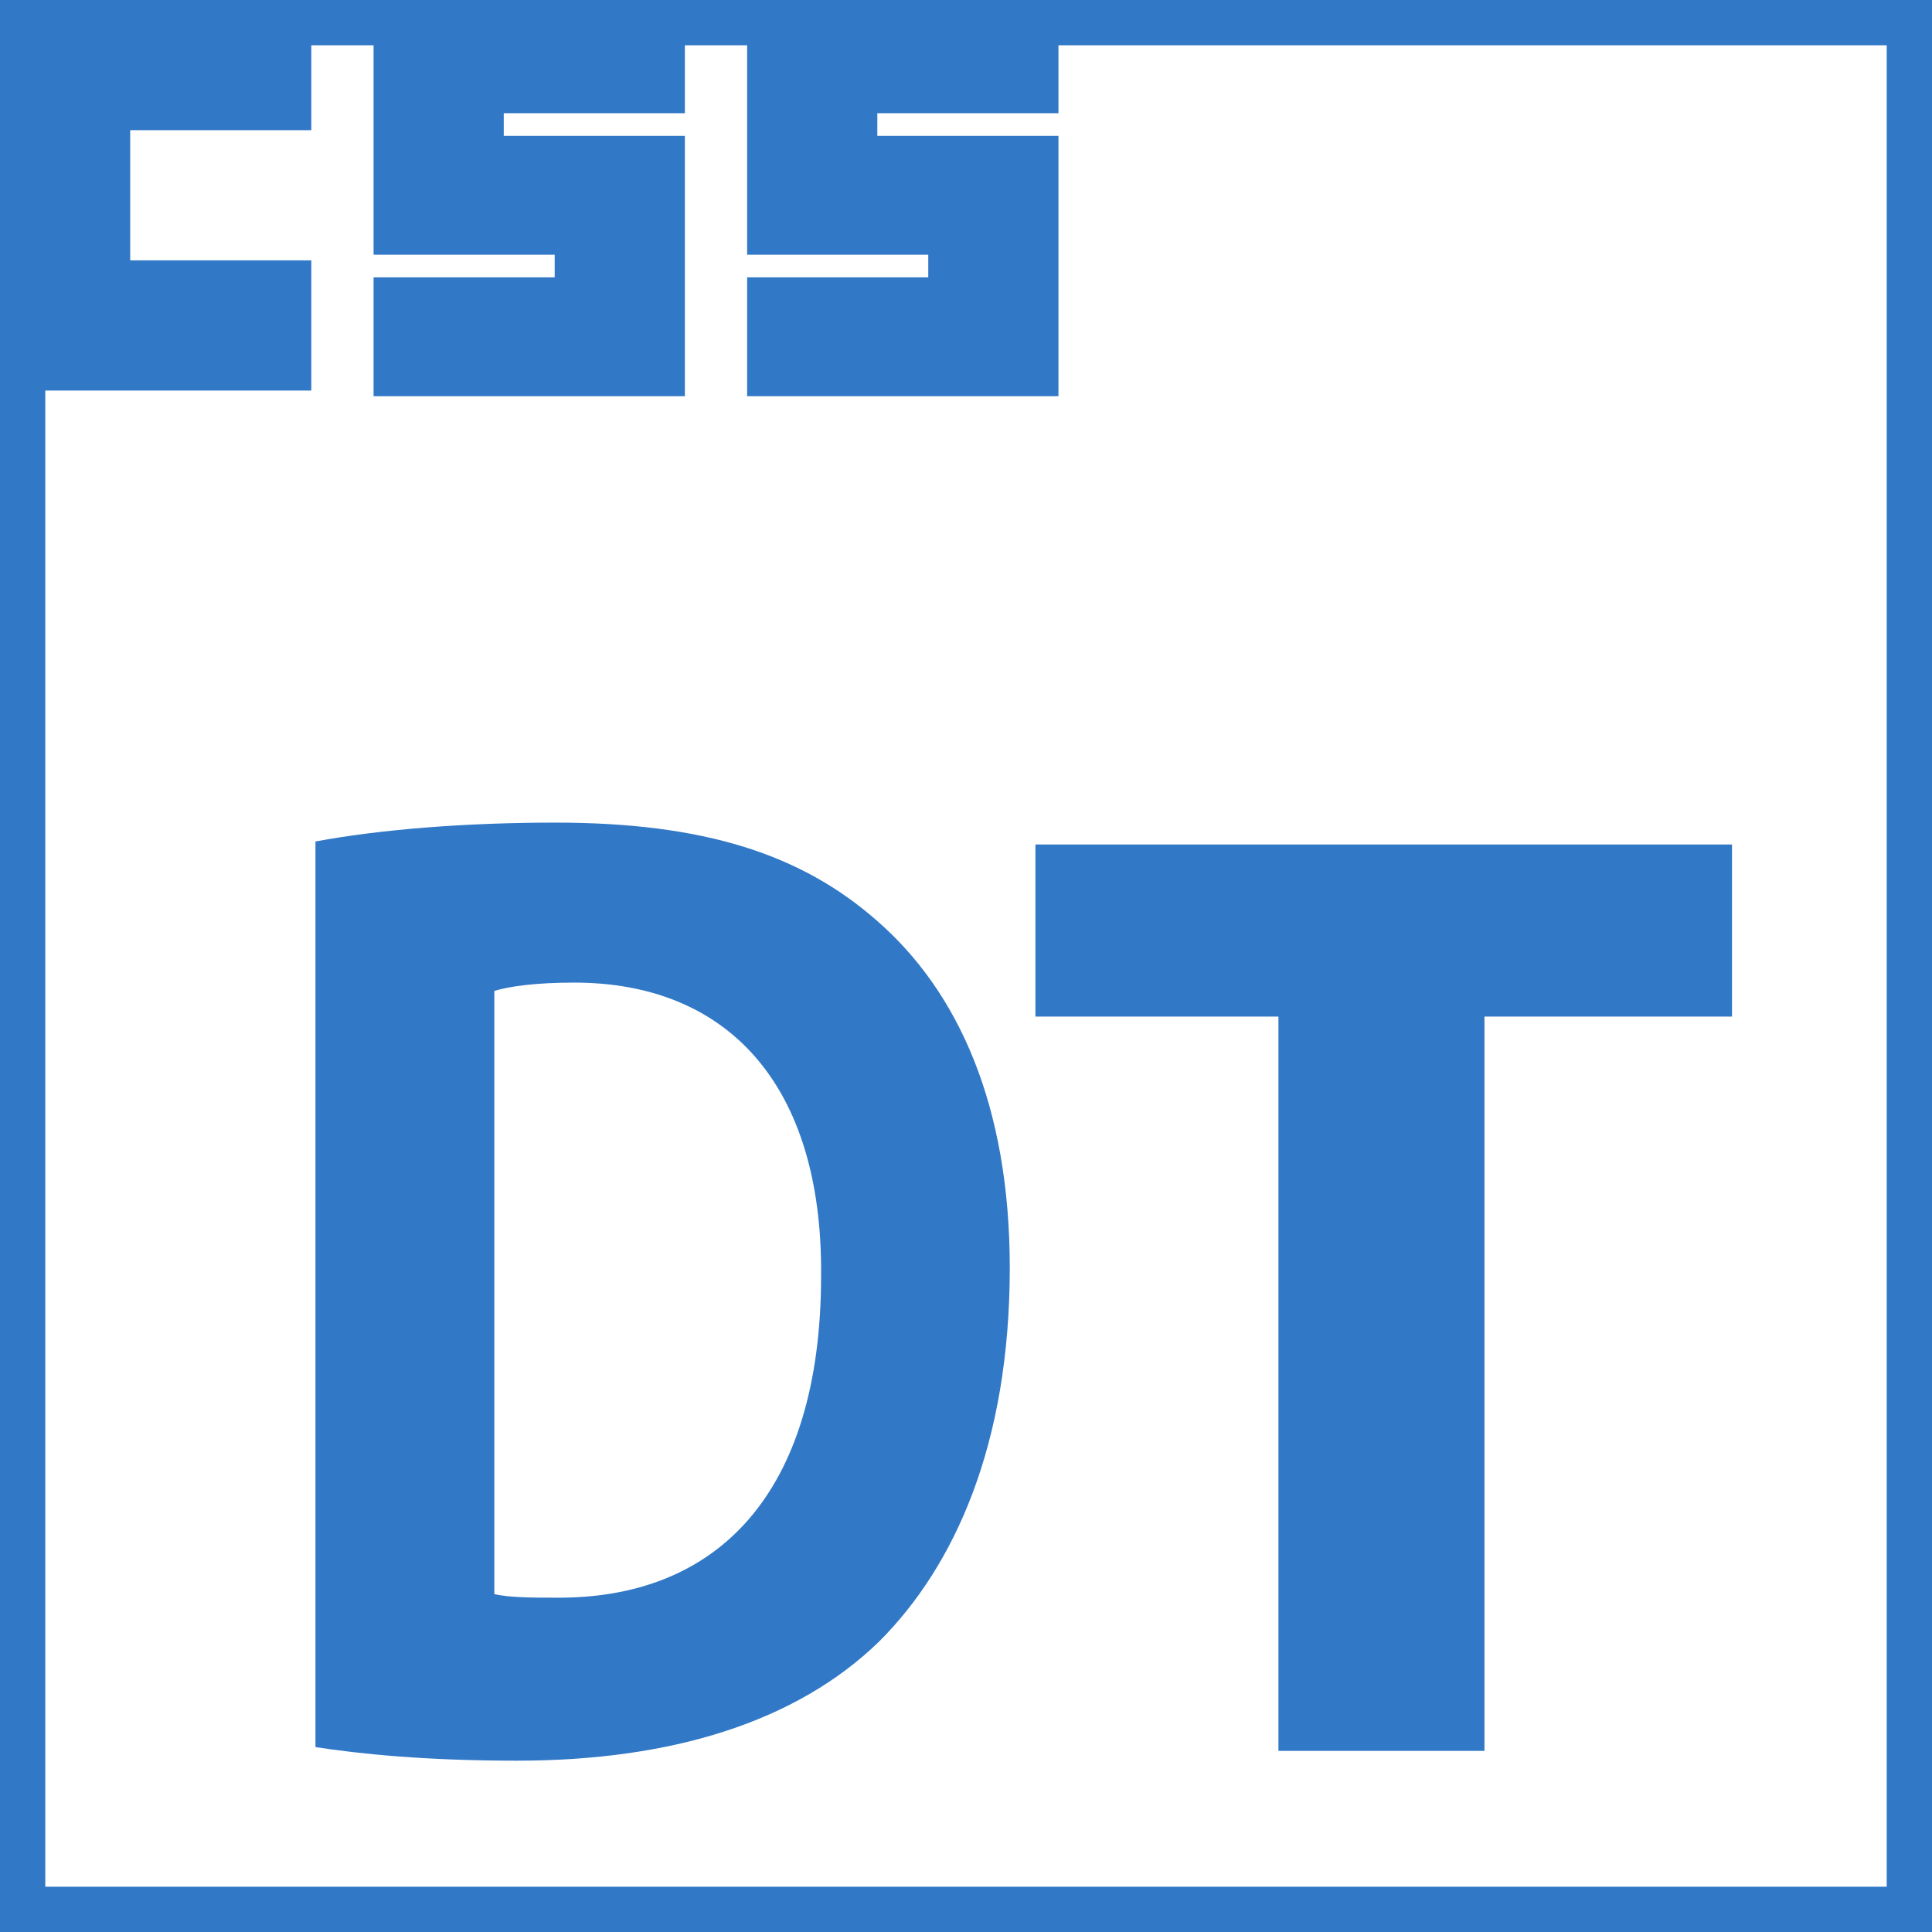
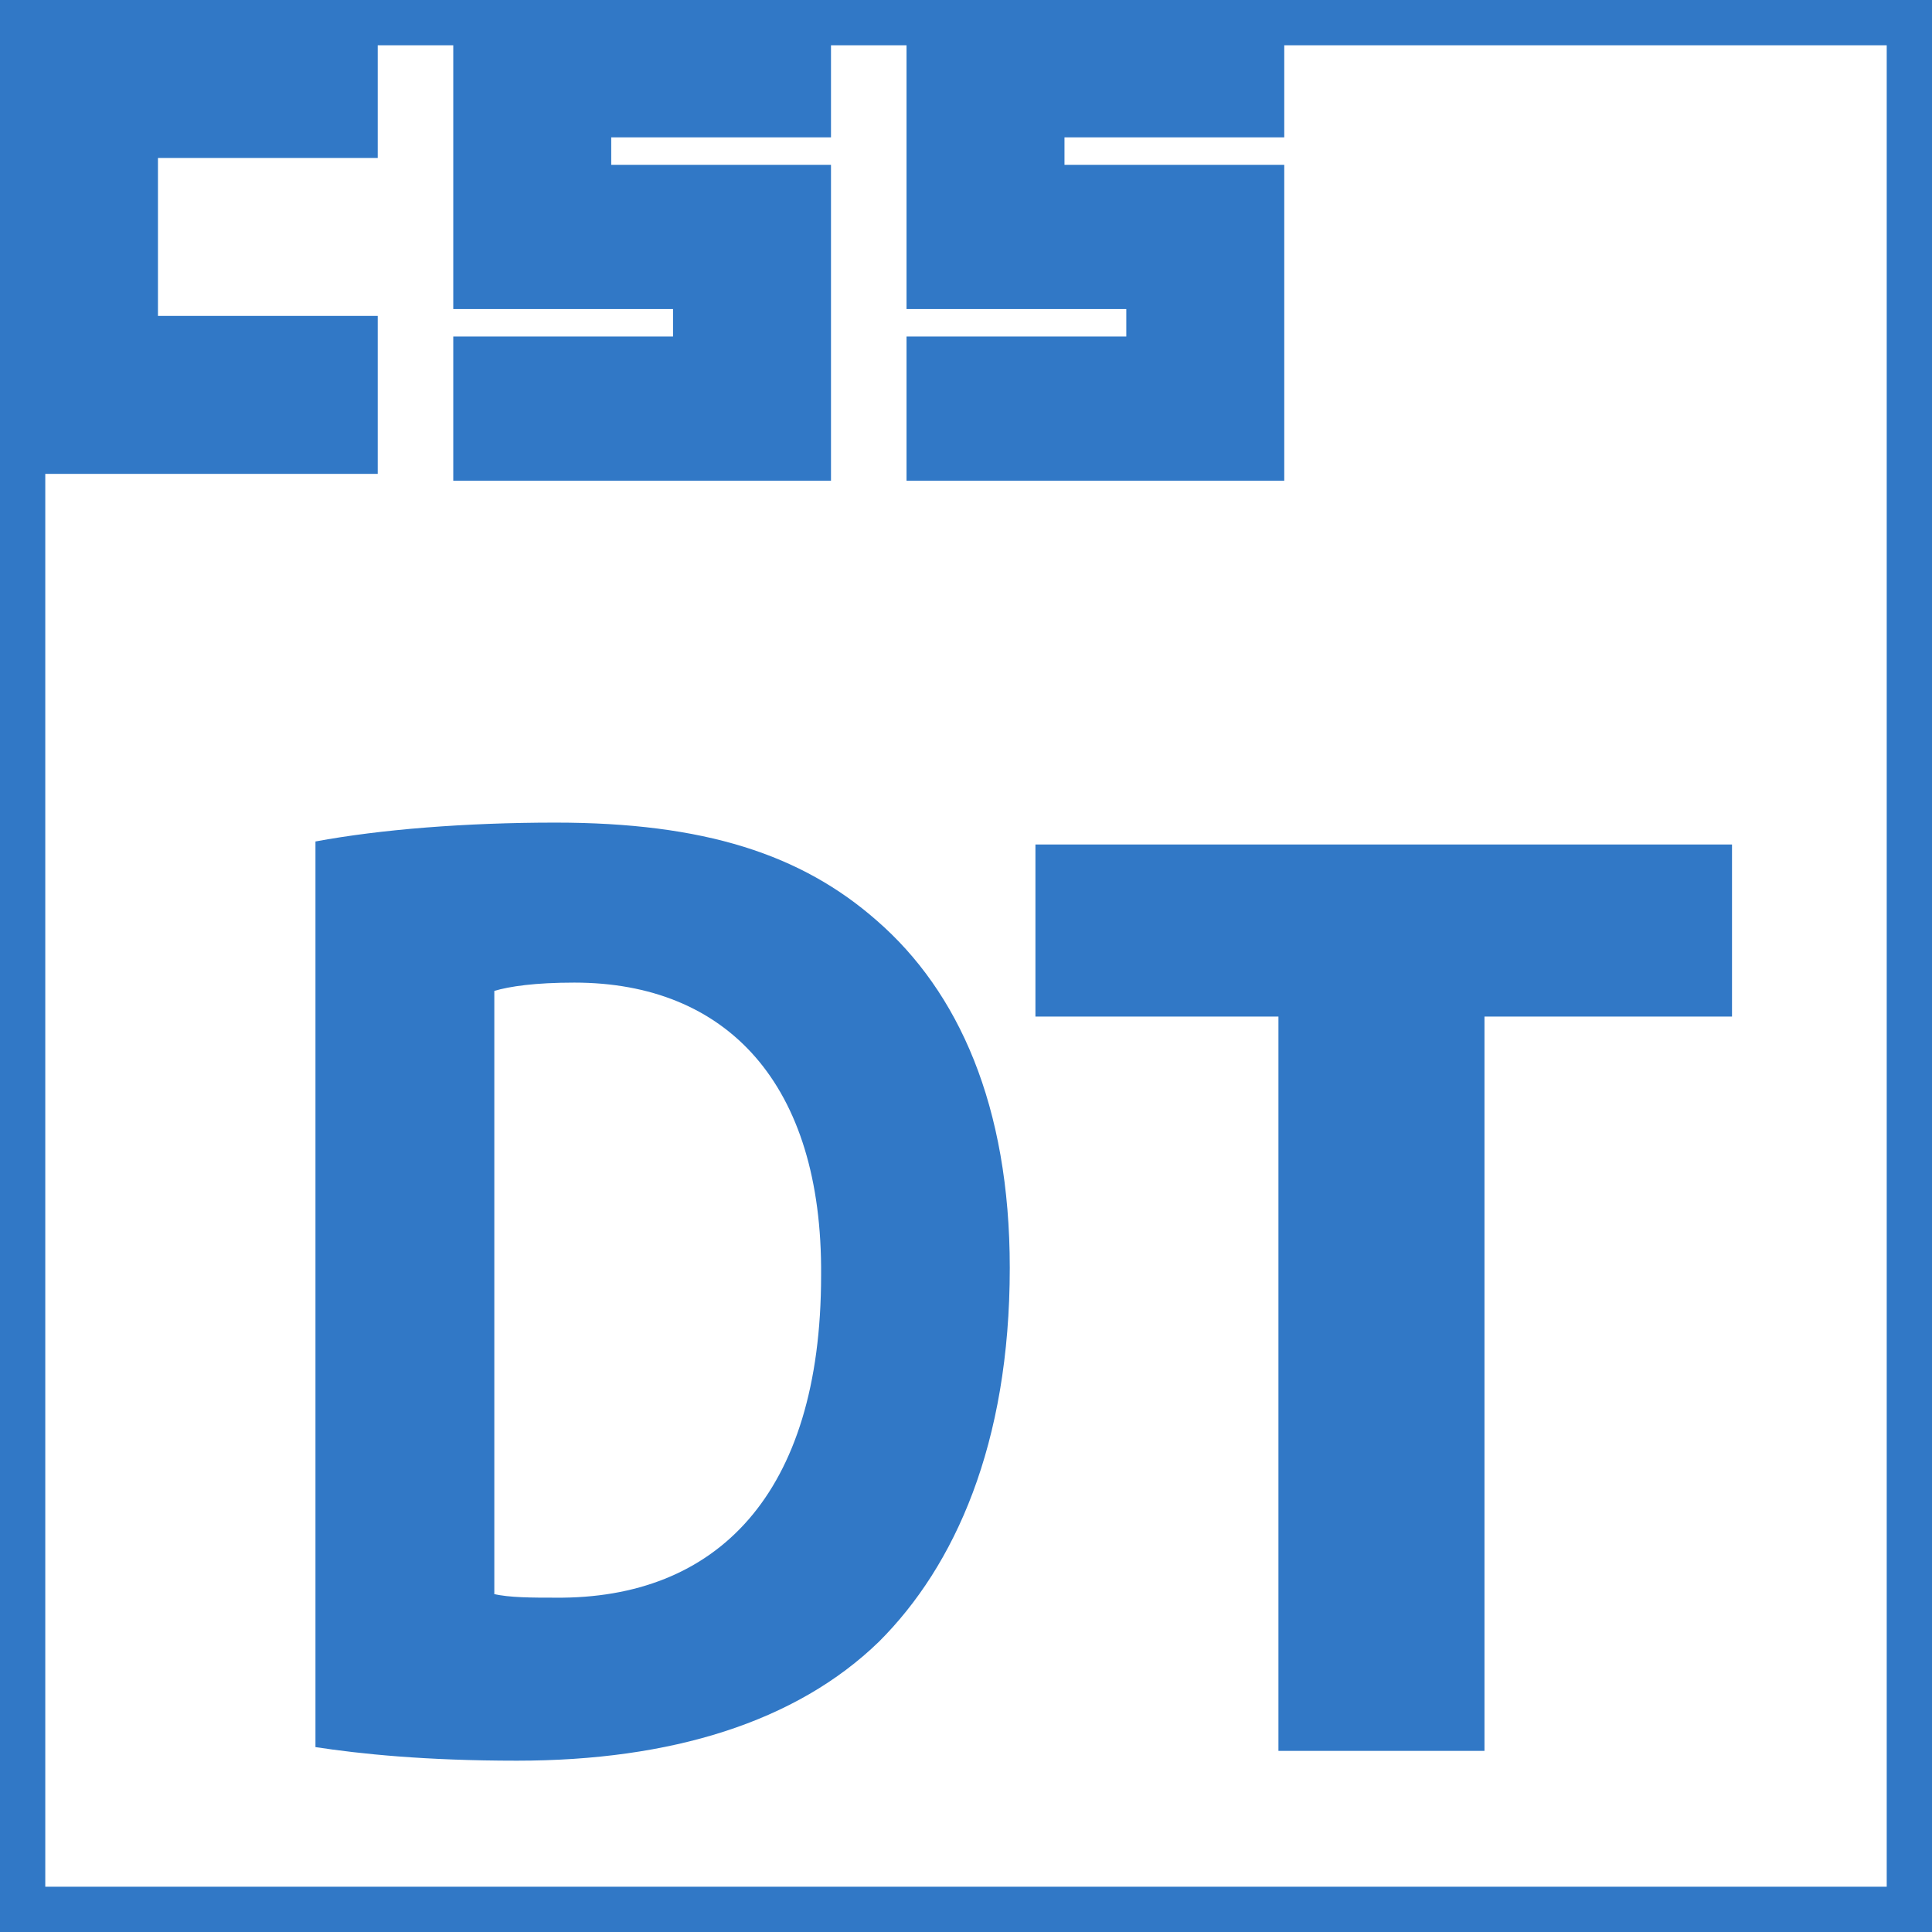
<svg xmlns="http://www.w3.org/2000/svg" version="1.1" x="0px" y="0px" viewBox="0 0 256 256">
  <style type="text/css">
	.st0{fill:#3178C6;}
	.st1{fill:#FFFFFF;}
-   #layer1{transform:scale(0.75);}
+   #layer1{transform:scale(0.91);}
</style>
  <rect class="st0" width="256" height="256" />
  <rect x="6" y="6" class="st1" width="244" height="244" />
  <path class="st0" d="M41.8,111.5c8.6-1.6,19.9-2.5,31.8-2.5c19.7,0,32.6,4.2,42.6,13c10.8,9.4,17.6,24.5,17.6,46  c0,23.4-7.3,39.5-17.3,49.5c-11,10.7-27.6,15.8-48,15.8c-12.2,0-20.8-0.9-26.7-1.8V111.5z M65.4,211.2c2,0.5,5.2,0.5,8.2,0.5  c21.3,0.2,35.2-13.6,35.2-42.7c0.2-25.4-12.5-38.8-32.7-38.8c-5.2,0-8.6,0.5-10.6,1.1V211.2z" />
  <path class="st0" d="M169.4,134.7h-32.2v-22.8h92.3v22.8h-32.8V232h-27.3V134.7z" />
  <g id="layer1" class="st0">
    <path id="path2999" d="m 0,0 55,0 0,23 -32,0 0,23 32,0 0,23 -55,0 z" />
    <path id="path3001" d="m 66,0 55,0 0,20 -32,0 0,4 32,0 0,46 -55,0 0,-21 32,0 0,-4 -32,0 z" />
    <path id="path3003" d="m 132,0 55,0 0,20 -32,0 0,4 32,0 0,46 -55,0 0,-21 32,0 0,-4 -32,0 z" />
  </g>
</svg>
